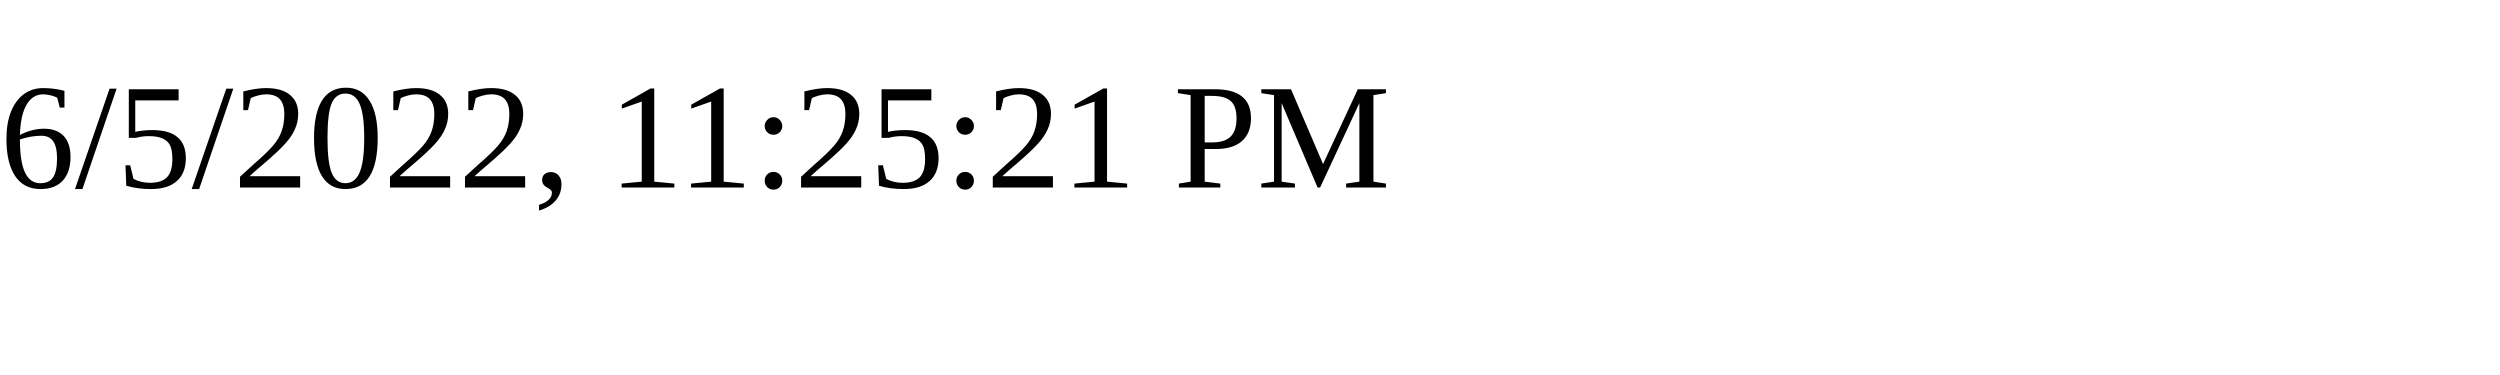
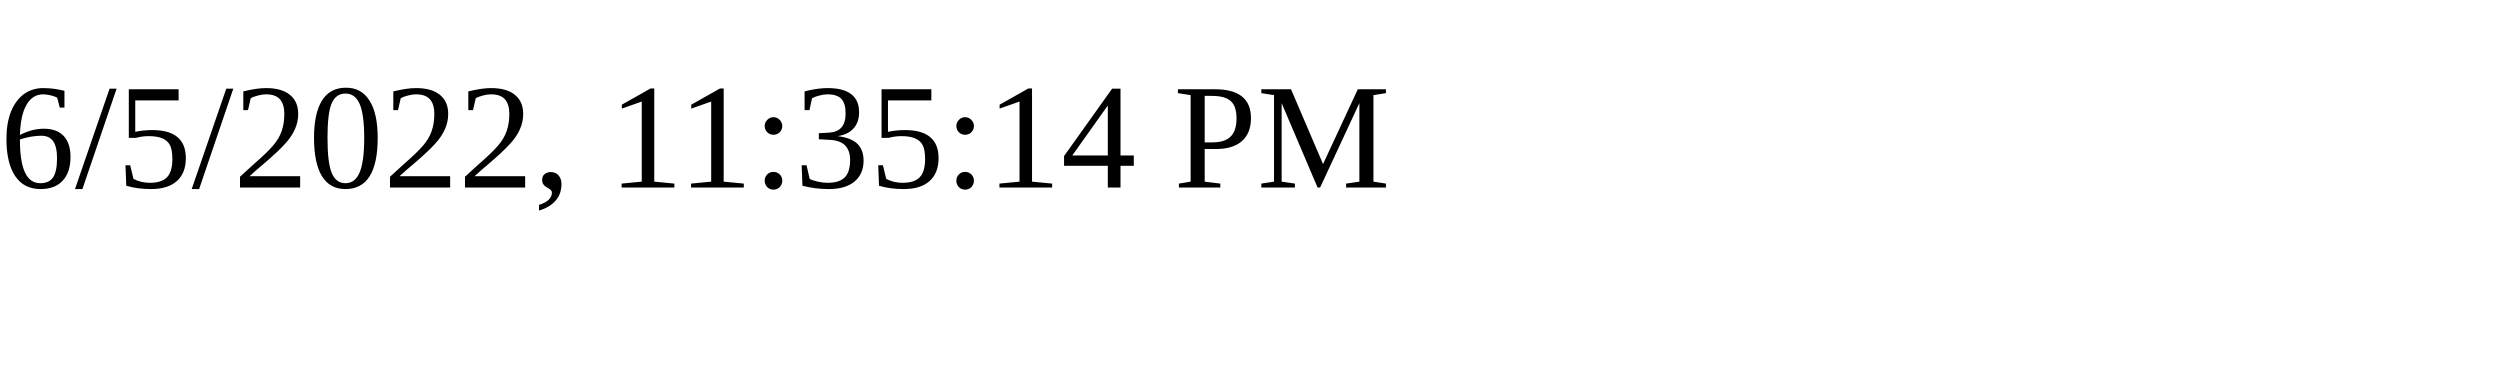
<svg xmlns="http://www.w3.org/2000/svg" height="30" width="200">
-   <text x="0" y="15">6/5/2022, 11:25:21 PM</text>
+   <text x="0" y="15">6/5/2022, 11:35:14 PM</text>
</svg>
